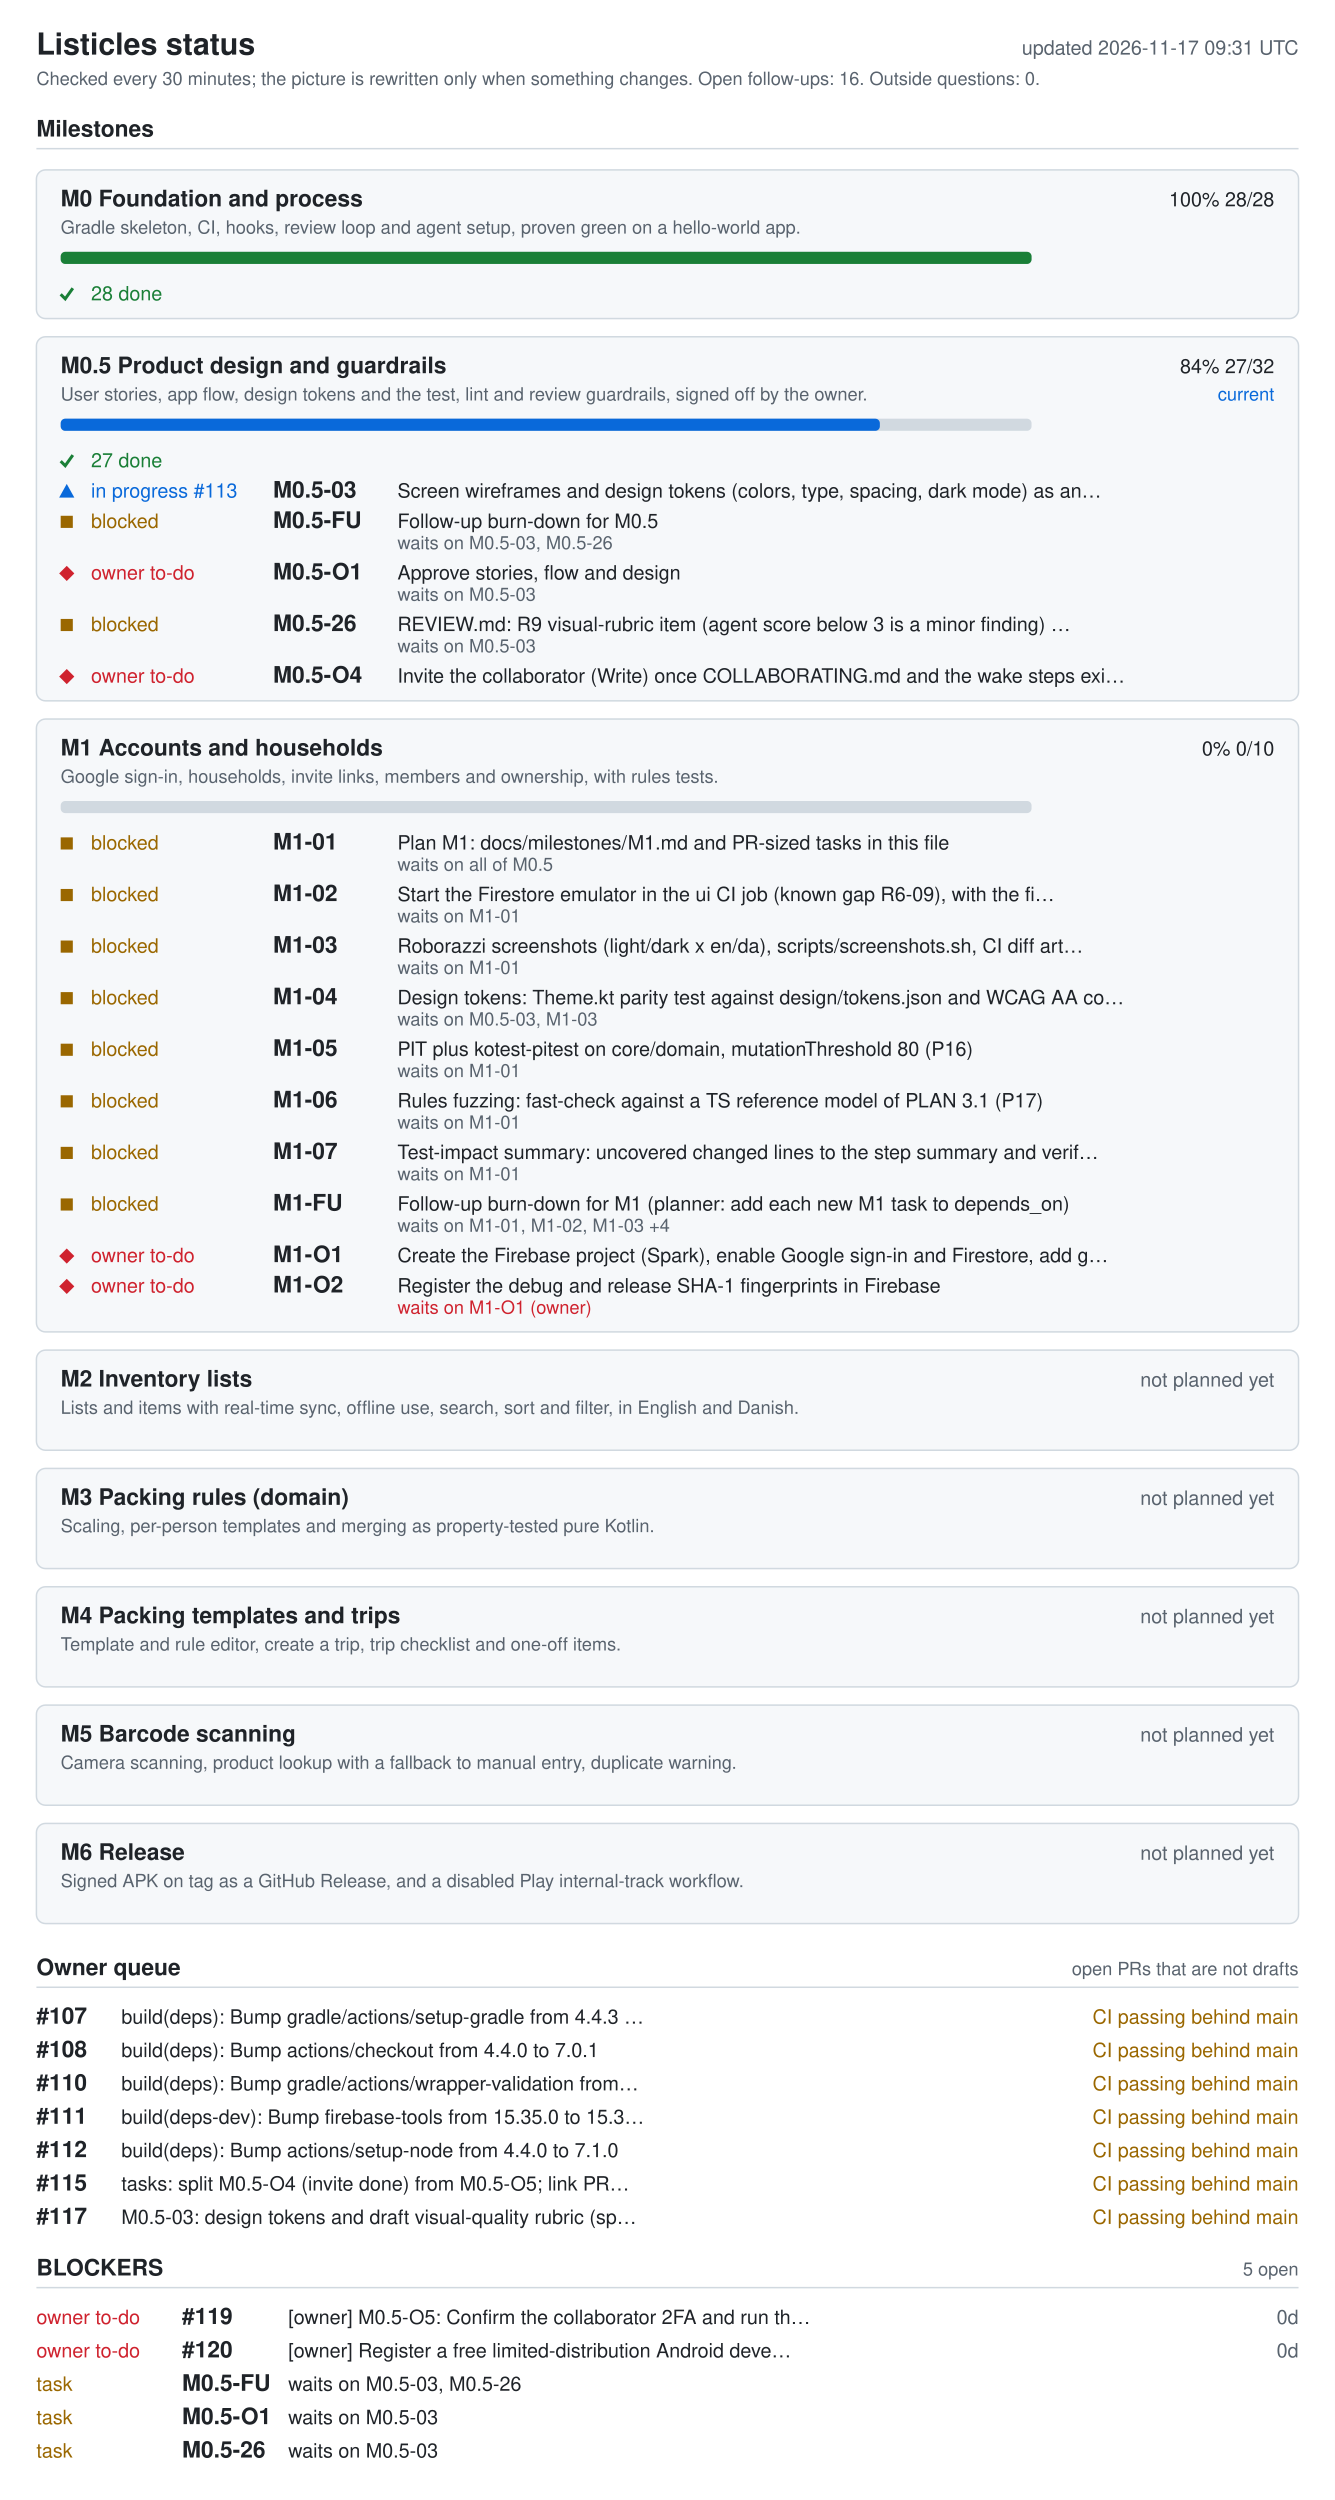
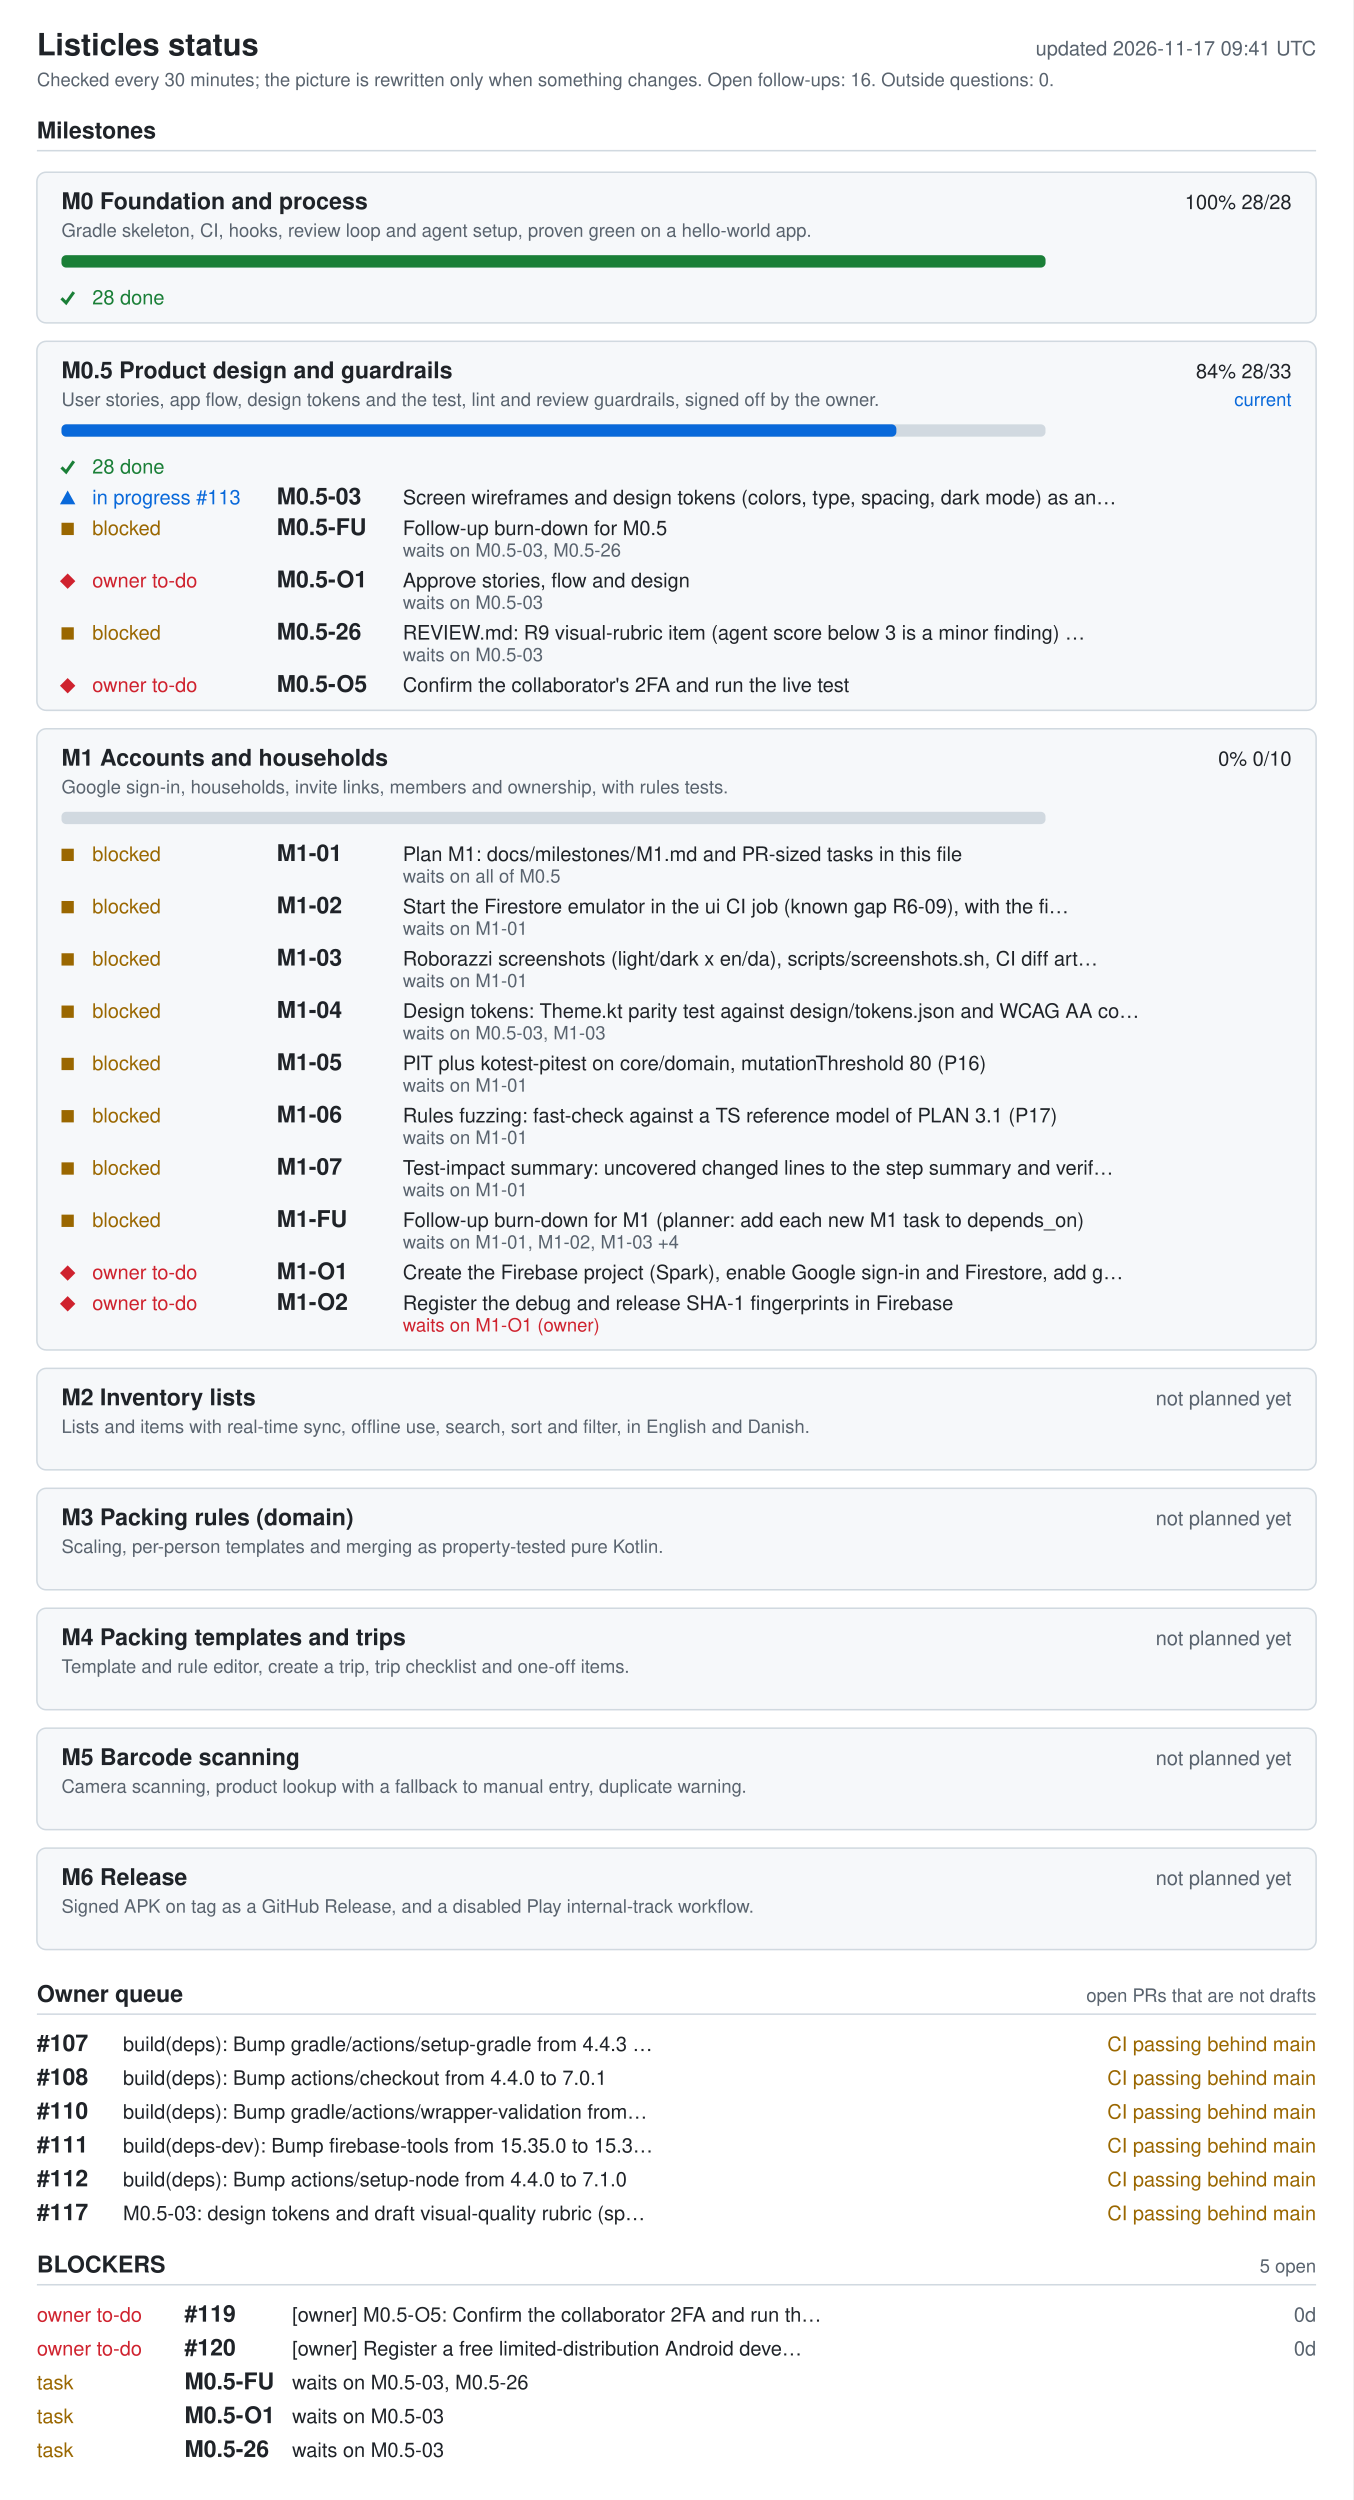
- <svg xmlns="http://www.w3.org/2000/svg" width="880" height="1648" viewBox="0 0 880 1648" role="img" aria-labelledby="ti de">
+ <svg xmlns="http://www.w3.org/2000/svg" width="880" height="1626" viewBox="0 0 880 1626" role="img" aria-labelledby="ti de">
  <style>.bg{fill:#fff}.card{fill:#f6f8fa}rect.card{stroke:#d1d9e0}.tick{stroke:#1a7f37;fill:none;stroke-width:2}.fg{fill:#1f2328}.muted{fill:#59636e}.track{fill:#d1d9e0}.bar{fill:#0969da}.full{fill:#1a7f37}.ok{fill:#1a7f37}.info{fill:#0969da}.warn{fill:#9a6700}.bad{fill:#cf222e}.rule{stroke:#d1d9e0}text{font-family:-apple-system,BlinkMacSystemFont,'Segoe UI',Helvetica,Arial,sans-serif;font-size:13px}.h{font-size:15px;font-weight:600}.t{font-size:20px;font-weight:600}.s{font-size:12px}@media (prefers-color-scheme: dark){.bg{fill:#0d1117}.card{fill:#161b22}rect.card{stroke:#30363d}.tick{stroke:#3fb950}.fg{fill:#e6edf3}.muted{fill:#9198a1}.track{fill:#30363d}.bar{fill:#4493f8}.full{fill:#3fb950}.ok{fill:#3fb950}.info{fill:#4493f8}.warn{fill:#d29922}.bad{fill:#f85149}.rule{stroke:#30363d}}</style>
-   <rect width="880" height="1648" class="bg" />
+   <rect width="880" height="1626" class="bg" />
  <text x="24" y="36" class="fg t">Listicles status</text>
-   <text x="856" y="36" class="muted" text-anchor="end" id="generated">updated 2026-11-17 09:31 UTC</text>
+   <text x="856" y="36" class="muted" text-anchor="end" id="generated">updated 2026-11-17 09:41 UTC</text>
  <text x="24" y="56" class="muted s">Checked every 30 minutes; the picture is rewritten only when something changes. Open follow-ups: 16. Outside questions: 0.</text>
  <text x="24" y="90" class="fg h">Milestones</text>
  <line x1="24" y1="98" x2="856" y2="98" class="rule" />
  <rect x="24" y="112" width="832" height="98" rx="6" class="card" />
  <text x="40" y="136" class="fg h">M0 Foundation and process</text>
  <text x="840" y="136" class="fg" text-anchor="end">100%  28/28</text>
  <text x="40" y="154" class="muted s">Gradle skeleton, CI, hooks, review loop and agent setup, proven green on a hello-world app.</text>
  <rect x="40" y="166" width="640" height="8" rx="3" class="track" />
  <rect x="40" y="166" width="640" height="8" rx="3" class="full" />
  <polyline points="40,194 43,197 48,190" class="tick mk-done" />
  <text x="60" y="198" class="ok">28 done</text>
  <rect x="24" y="222" width="832" height="240" rx="6" class="card" />
  <text x="40" y="246" class="fg h">M0.5 Product design and guardrails</text>
-   <text x="840" y="246" class="fg" text-anchor="end">84%  27/32</text>
+   <text x="840" y="246" class="fg" text-anchor="end">84%  28/33</text>
  <text x="840" y="264" class="info s" text-anchor="end">current</text>
  <text x="40" y="264" class="muted s">User stories, app flow, design tokens and the test, lint and review guardrails, signed off by the owner.</text>
  <rect x="40" y="276" width="640" height="8" rx="3" class="track" />
-   <rect x="40" y="276" width="540" height="8" rx="3" class="bar" />
+   <rect x="40" y="276" width="543" height="8" rx="3" class="bar" />
  <polyline points="40,304 43,307 48,300" class="tick mk-done" />
-   <text x="60" y="308" class="ok">27 done</text>
+   <text x="60" y="308" class="ok">28 done</text>
  <polygon points="39,328 49,328 44,319" class="info mk-progress" />
  <text x="60" y="328" class="info">in progress #113</text>
  <text x="180" y="328" class="fg h">M0.5-03</text>
  <text x="262" y="328" class="fg">Screen wireframes and design tokens (colors, type, spacing, dark mode) as an…</text>
  <rect x="40" y="340" width="8" height="8" class="warn mk-blocked" />
  <text x="60" y="348" class="warn">blocked</text>
  <text x="180" y="348" class="fg h">M0.5-FU</text>
  <text x="262" y="348" class="fg">Follow-up burn-down for M0.5</text>
  <text x="262" y="362" class="muted s">waits on M0.5-03, M0.5-26</text>
  <polygon points="39,378 44,373 49,378 44,383" class="bad mk-owner" />
  <text x="60" y="382" class="bad">owner to-do</text>
  <text x="180" y="382" class="fg h">M0.5-O1</text>
  <text x="262" y="382" class="fg">Approve stories, flow and design</text>
  <text x="262" y="396" class="muted s">waits on M0.5-03</text>
  <rect x="40" y="408" width="8" height="8" class="warn mk-blocked" />
  <text x="60" y="416" class="warn">blocked</text>
  <text x="180" y="416" class="fg h">M0.5-26</text>
  <text x="262" y="416" class="fg">REVIEW.md: R9 visual-rubric item (agent score below 3 is a minor finding) …</text>
  <text x="262" y="430" class="muted s">waits on M0.5-03</text>
  <polygon points="39,446 44,441 49,446 44,451" class="bad mk-owner" />
  <text x="60" y="450" class="bad">owner to-do</text>
-   <text x="180" y="450" class="fg h">M0.5-O4</text>
-   <text x="262" y="450" class="fg">Invite the collaborator (Write) once COLLABORATING.md and the wake steps exi…</text>
+   <text x="180" y="450" class="fg h">M0.5-O5</text>
+   <text x="262" y="450" class="fg">Confirm the collaborator's 2FA and run the live test</text>
  <rect x="24" y="474" width="832" height="404" rx="6" class="card" />
  <text x="40" y="498" class="fg h">M1 Accounts and households</text>
  <text x="840" y="498" class="fg" text-anchor="end">0%  0/10</text>
  <text x="40" y="516" class="muted s">Google sign-in, households, invite links, members and ownership, with rules tests.</text>
  <rect x="40" y="528" width="640" height="8" rx="3" class="track" />
  <rect x="40" y="552" width="8" height="8" class="warn mk-blocked" />
  <text x="60" y="560" class="warn">blocked</text>
  <text x="180" y="560" class="fg h">M1-01</text>
  <text x="262" y="560" class="fg">Plan M1: docs/milestones/M1.md and PR-sized tasks in this file</text>
  <text x="262" y="574" class="muted s">waits on all of M0.5</text>
  <rect x="40" y="586" width="8" height="8" class="warn mk-blocked" />
  <text x="60" y="594" class="warn">blocked</text>
  <text x="180" y="594" class="fg h">M1-02</text>
  <text x="262" y="594" class="fg">Start the Firestore emulator in the ui CI job (known gap R6-09), with the fi…</text>
  <text x="262" y="608" class="muted s">waits on M1-01</text>
  <rect x="40" y="620" width="8" height="8" class="warn mk-blocked" />
  <text x="60" y="628" class="warn">blocked</text>
  <text x="180" y="628" class="fg h">M1-03</text>
  <text x="262" y="628" class="fg">Roborazzi screenshots (light/dark x en/da), scripts/screenshots.sh, CI diff art…</text>
  <text x="262" y="642" class="muted s">waits on M1-01</text>
  <rect x="40" y="654" width="8" height="8" class="warn mk-blocked" />
  <text x="60" y="662" class="warn">blocked</text>
  <text x="180" y="662" class="fg h">M1-04</text>
  <text x="262" y="662" class="fg">Design tokens: Theme.kt parity test against design/tokens.json and WCAG AA co…</text>
  <text x="262" y="676" class="muted s">waits on M0.5-03, M1-03</text>
  <rect x="40" y="688" width="8" height="8" class="warn mk-blocked" />
  <text x="60" y="696" class="warn">blocked</text>
  <text x="180" y="696" class="fg h">M1-05</text>
  <text x="262" y="696" class="fg">PIT plus kotest-pitest on core/domain, mutationThreshold 80 (P16)</text>
  <text x="262" y="710" class="muted s">waits on M1-01</text>
  <rect x="40" y="722" width="8" height="8" class="warn mk-blocked" />
  <text x="60" y="730" class="warn">blocked</text>
  <text x="180" y="730" class="fg h">M1-06</text>
  <text x="262" y="730" class="fg">Rules fuzzing: fast-check against a TS reference model of PLAN 3.1 (P17)</text>
  <text x="262" y="744" class="muted s">waits on M1-01</text>
  <rect x="40" y="756" width="8" height="8" class="warn mk-blocked" />
  <text x="60" y="764" class="warn">blocked</text>
  <text x="180" y="764" class="fg h">M1-07</text>
  <text x="262" y="764" class="fg">Test-impact summary: uncovered changed lines to the step summary and verif…</text>
  <text x="262" y="778" class="muted s">waits on M1-01</text>
  <rect x="40" y="790" width="8" height="8" class="warn mk-blocked" />
  <text x="60" y="798" class="warn">blocked</text>
  <text x="180" y="798" class="fg h">M1-FU</text>
  <text x="262" y="798" class="fg">Follow-up burn-down for M1 (planner: add each new M1 task to depends_on)</text>
  <text x="262" y="812" class="muted s">waits on M1-01, M1-02, M1-03 +4</text>
  <polygon points="39,828 44,823 49,828 44,833" class="bad mk-owner" />
  <text x="60" y="832" class="bad">owner to-do</text>
  <text x="180" y="832" class="fg h">M1-O1</text>
  <text x="262" y="832" class="fg">Create the Firebase project (Spark), enable Google sign-in and Firestore, add g…</text>
  <polygon points="39,848 44,843 49,848 44,853" class="bad mk-owner" />
  <text x="60" y="852" class="bad">owner to-do</text>
  <text x="180" y="852" class="fg h">M1-O2</text>
  <text x="262" y="852" class="fg">Register the debug and release SHA-1 fingerprints in Firebase</text>
  <text x="262" y="866" class="bad s">waits on M1-O1 (owner)</text>
  <rect x="24" y="890" width="832" height="66" rx="6" class="card" />
  <text x="40" y="914" class="fg h">M2 Inventory lists</text>
  <text x="840" y="914" class="muted" text-anchor="end">not planned yet</text>
  <text x="40" y="932" class="muted s">Lists and items with real-time sync, offline use, search, sort and filter, in English and Danish.</text>
  <rect x="24" y="968" width="832" height="66" rx="6" class="card" />
  <text x="40" y="992" class="fg h">M3 Packing rules (domain)</text>
  <text x="840" y="992" class="muted" text-anchor="end">not planned yet</text>
  <text x="40" y="1010" class="muted s">Scaling, per-person templates and merging as property-tested pure Kotlin.</text>
  <rect x="24" y="1046" width="832" height="66" rx="6" class="card" />
  <text x="40" y="1070" class="fg h">M4 Packing templates and trips</text>
  <text x="840" y="1070" class="muted" text-anchor="end">not planned yet</text>
  <text x="40" y="1088" class="muted s">Template and rule editor, create a trip, trip checklist and one-off items.</text>
  <rect x="24" y="1124" width="832" height="66" rx="6" class="card" />
  <text x="40" y="1148" class="fg h">M5 Barcode scanning</text>
  <text x="840" y="1148" class="muted" text-anchor="end">not planned yet</text>
  <text x="40" y="1166" class="muted s">Camera scanning, product lookup with a fallback to manual entry, duplicate warning.</text>
  <rect x="24" y="1202" width="832" height="66" rx="6" class="card" />
  <text x="40" y="1226" class="fg h">M6 Release</text>
  <text x="840" y="1226" class="muted" text-anchor="end">not planned yet</text>
  <text x="40" y="1244" class="muted s">Signed APK on tag as a GitHub Release, and a disabled Play internal-track workflow.</text>
  <text x="24" y="1302" class="fg h">Owner queue</text>
  <text x="856" y="1302" class="muted s" text-anchor="end">open PRs that are not drafts</text>
  <line x1="24" y1="1310" x2="856" y2="1310" class="rule" />
  <text x="24" y="1334" class="fg h">#107</text>
  <text x="80" y="1334" class="fg">build(deps): Bump gradle/actions/setup-gradle from 4.4.3 …</text>
  <text x="856" y="1334" class="warn" text-anchor="end">CI passing  behind main</text>
  <text x="24" y="1356" class="fg h">#108</text>
  <text x="80" y="1356" class="fg">build(deps): Bump actions/checkout from 4.4.0 to 7.0.1</text>
  <text x="856" y="1356" class="warn" text-anchor="end">CI passing  behind main</text>
  <text x="24" y="1378" class="fg h">#110</text>
  <text x="80" y="1378" class="fg">build(deps): Bump gradle/actions/wrapper-validation from…</text>
  <text x="856" y="1378" class="warn" text-anchor="end">CI passing  behind main</text>
  <text x="24" y="1400" class="fg h">#111</text>
  <text x="80" y="1400" class="fg">build(deps-dev): Bump firebase-tools from 15.35.0 to 15.3…</text>
  <text x="856" y="1400" class="warn" text-anchor="end">CI passing  behind main</text>
  <text x="24" y="1422" class="fg h">#112</text>
  <text x="80" y="1422" class="fg">build(deps): Bump actions/setup-node from 4.4.0 to 7.1.0</text>
  <text x="856" y="1422" class="warn" text-anchor="end">CI passing  behind main</text>
-   <text x="24" y="1444" class="fg h">#115</text>
-   <text x="80" y="1444" class="fg">tasks: split M0.5-O4 (invite done) from M0.5-O5; link PR…</text>
+   <text x="24" y="1444" class="fg h">#117</text>
+   <text x="80" y="1444" class="fg">M0.5-03: design tokens and draft visual-quality rubric (sp…</text>
  <text x="856" y="1444" class="warn" text-anchor="end">CI passing  behind main</text>
-   <text x="24" y="1466" class="fg h">#117</text>
-   <text x="80" y="1466" class="fg">M0.5-03: design tokens and draft visual-quality rubric (sp…</text>
-   <text x="856" y="1466" class="warn" text-anchor="end">CI passing  behind main</text>
-   <text x="24" y="1500" class="fg h">BLOCKERS</text>
-   <text x="856" y="1500" class="muted s" text-anchor="end">5 open</text>
-   <line x1="24" y1="1508" x2="856" y2="1508" class="rule" />
+   <text x="24" y="1478" class="fg h">BLOCKERS</text>
+   <text x="856" y="1478" class="muted s" text-anchor="end">5 open</text>
+   <line x1="24" y1="1486" x2="856" y2="1486" class="rule" />
+   <text x="24" y="1510" class="bad">owner to-do</text>
+   <text x="120" y="1510" class="fg h">#119</text>
+   <text x="190" y="1510" class="fg">[owner] M0.5-O5: Confirm the collaborator 2FA and run th…</text>
+   <text x="856" y="1510" class="muted" text-anchor="end">0d</text>
  <text x="24" y="1532" class="bad">owner to-do</text>
-   <text x="120" y="1532" class="fg h">#119</text>
-   <text x="190" y="1532" class="fg">[owner] M0.5-O5: Confirm the collaborator 2FA and run th…</text>
+   <text x="120" y="1532" class="fg h">#120</text>
+   <text x="190" y="1532" class="fg">[owner] Register a free limited-distribution Android deve…</text>
  <text x="856" y="1532" class="muted" text-anchor="end">0d</text>
-   <text x="24" y="1554" class="bad">owner to-do</text>
-   <text x="120" y="1554" class="fg h">#120</text>
-   <text x="190" y="1554" class="fg">[owner] Register a free limited-distribution Android deve…</text>
-   <text x="856" y="1554" class="muted" text-anchor="end">0d</text>
+   <text x="24" y="1554" class="warn">task</text>
+   <text x="120" y="1554" class="fg h">M0.5-FU</text>
+   <text x="190" y="1554" class="fg">waits on M0.5-03, M0.5-26</text>
  <text x="24" y="1576" class="warn">task</text>
-   <text x="120" y="1576" class="fg h">M0.5-FU</text>
-   <text x="190" y="1576" class="fg">waits on M0.5-03, M0.5-26</text>
+   <text x="120" y="1576" class="fg h">M0.5-O1</text>
+   <text x="190" y="1576" class="fg">waits on M0.5-03</text>
  <text x="24" y="1598" class="warn">task</text>
-   <text x="120" y="1598" class="fg h">M0.5-O1</text>
+   <text x="120" y="1598" class="fg h">M0.5-26</text>
  <text x="190" y="1598" class="fg">waits on M0.5-03</text>
-   <text x="24" y="1620" class="warn">task</text>
-   <text x="120" y="1620" class="fg h">M0.5-26</text>
-   <text x="190" y="1620" class="fg">waits on M0.5-03</text>
</svg>
